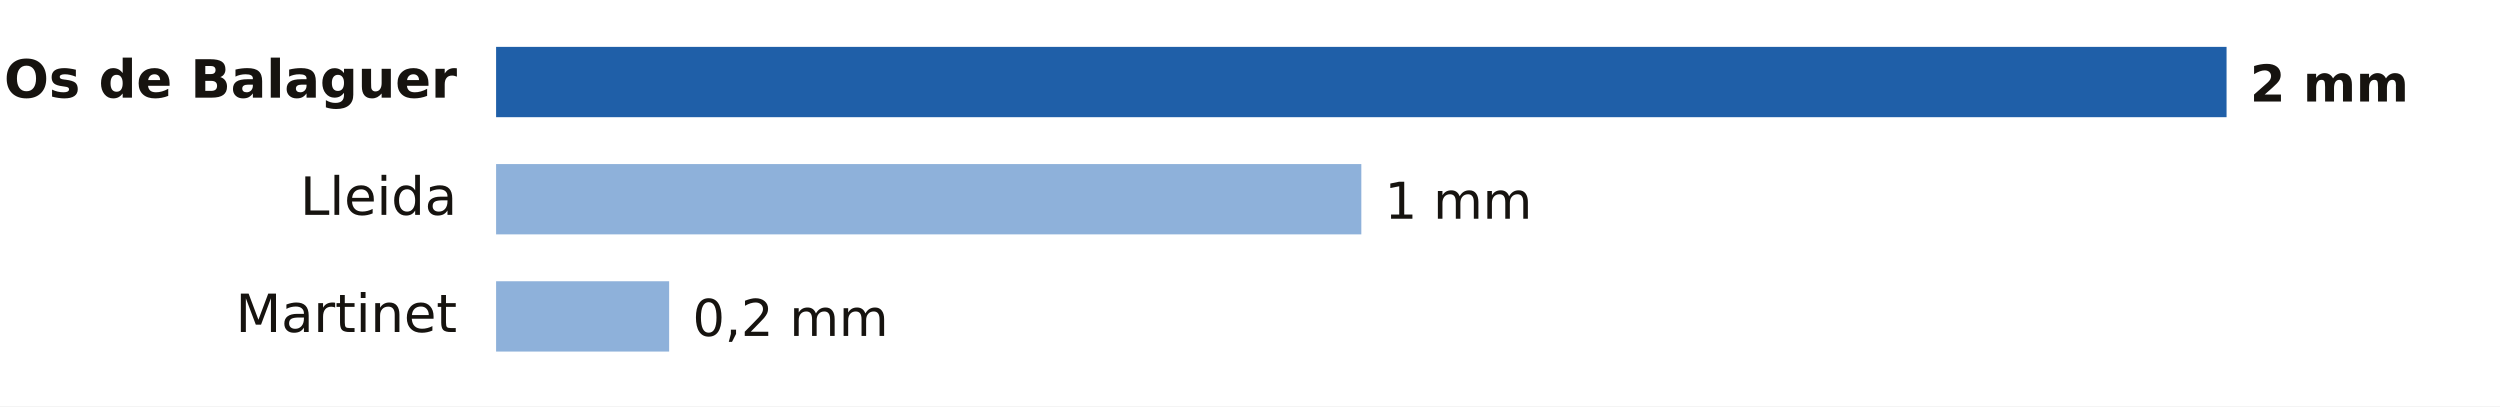
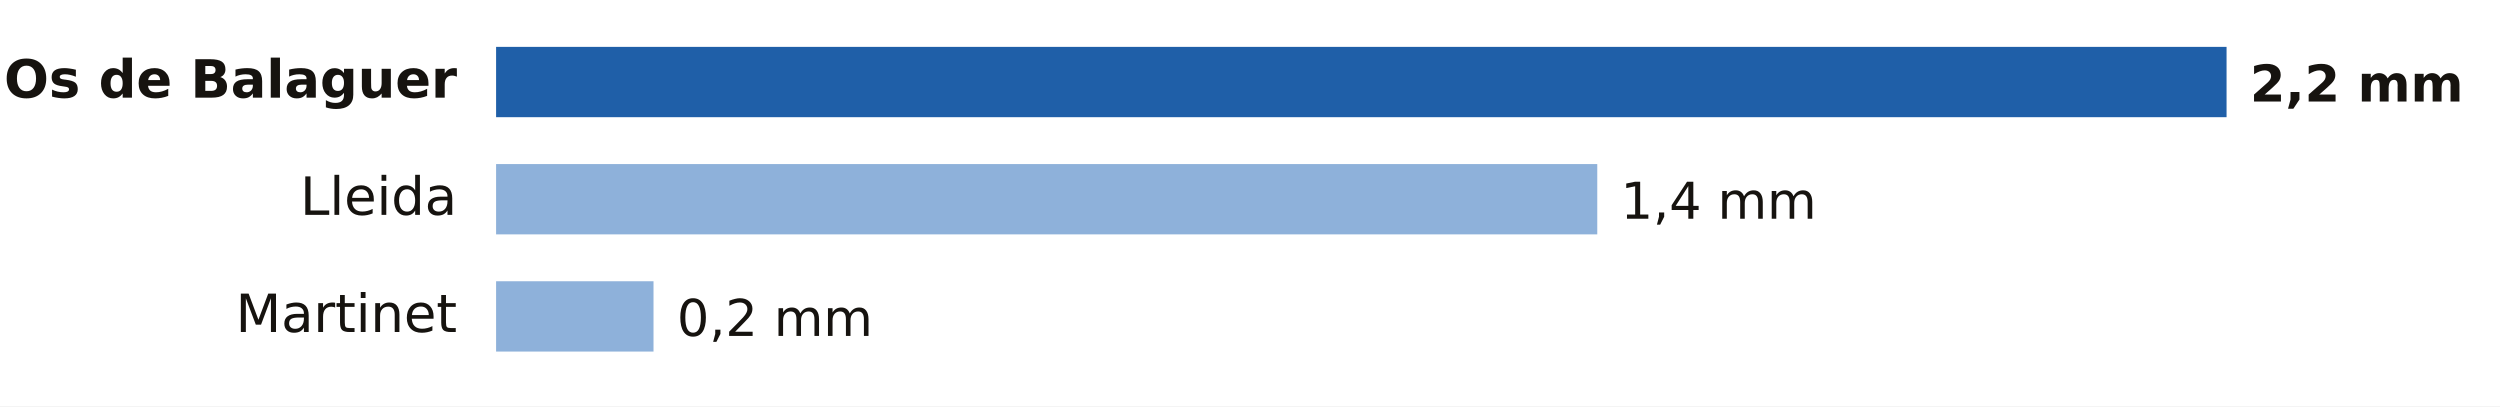
- <svg xmlns="http://www.w3.org/2000/svg" viewBox="0 0 640 104" width="640" height="104" role="img" aria-label="Lluvia entre la medianoche y las 7:00 del lunes 19 de octubre en Lleida">
+ <svg xmlns="http://www.w3.org/2000/svg" viewBox="0 0 640 104" width="640" height="104" role="img" aria-label="Lluvia entre la medianoche y las 8:00 del lunes 19 de octubre en Lleida">
  <rect width="640" height="104" fill="#FFFFFF" />
  <text x="117.0" y="25.0" font-size="13.5" fill="#16130F" text-anchor="end" font-weight="600" font-family="Public Sans, DejaVu Sans, Arial, sans-serif">Os de Balaguer</text>
  <rect x="127" y="12" width="443.0" height="18" fill="#1F5FA8" />
-   <text x="576.0" y="26.0" font-size="13" fill="#16130F" text-anchor="start" font-weight="700" font-family="Public Sans, DejaVu Sans, Arial, sans-serif">2 mm</text>
+   <text x="576.0" y="26.0" font-size="13" fill="#16130F" text-anchor="start" font-weight="700" font-family="Public Sans, DejaVu Sans, Arial, sans-serif">2,2 mm</text>
  <text x="117.0" y="55.0" font-size="13.5" fill="#16130F" text-anchor="end" font-weight="400" font-family="Public Sans, DejaVu Sans, Arial, sans-serif">Lleida</text>
-   <rect x="127" y="42" width="221.5" height="18" fill="#8EB1DA" />
-   <text x="354.5" y="56.0" font-size="13" fill="#16130F" text-anchor="start" font-weight="500" font-family="Public Sans, DejaVu Sans, Arial, sans-serif">1 mm</text>
+   <rect x="127" y="42" width="281.9" height="18" fill="#8EB1DA" />
+   <text x="414.9" y="56.0" font-size="13" fill="#16130F" text-anchor="start" font-weight="500" font-family="Public Sans, DejaVu Sans, Arial, sans-serif">1,4 mm</text>
  <text x="117.0" y="85.0" font-size="13.5" fill="#16130F" text-anchor="end" font-weight="400" font-family="Public Sans, DejaVu Sans, Arial, sans-serif">Martinet</text>
-   <rect x="127" y="72" width="44.3" height="18" fill="#8EB1DA" />
-   <text x="177.3" y="86.0" font-size="13" fill="#16130F" text-anchor="start" font-weight="500" font-family="Public Sans, DejaVu Sans, Arial, sans-serif">0,2 mm</text>
+   <rect x="127" y="72" width="40.3" height="18" fill="#8EB1DA" />
+   <text x="173.3" y="86.0" font-size="13" fill="#16130F" text-anchor="start" font-weight="500" font-family="Public Sans, DejaVu Sans, Arial, sans-serif">0,2 mm</text>
</svg>
